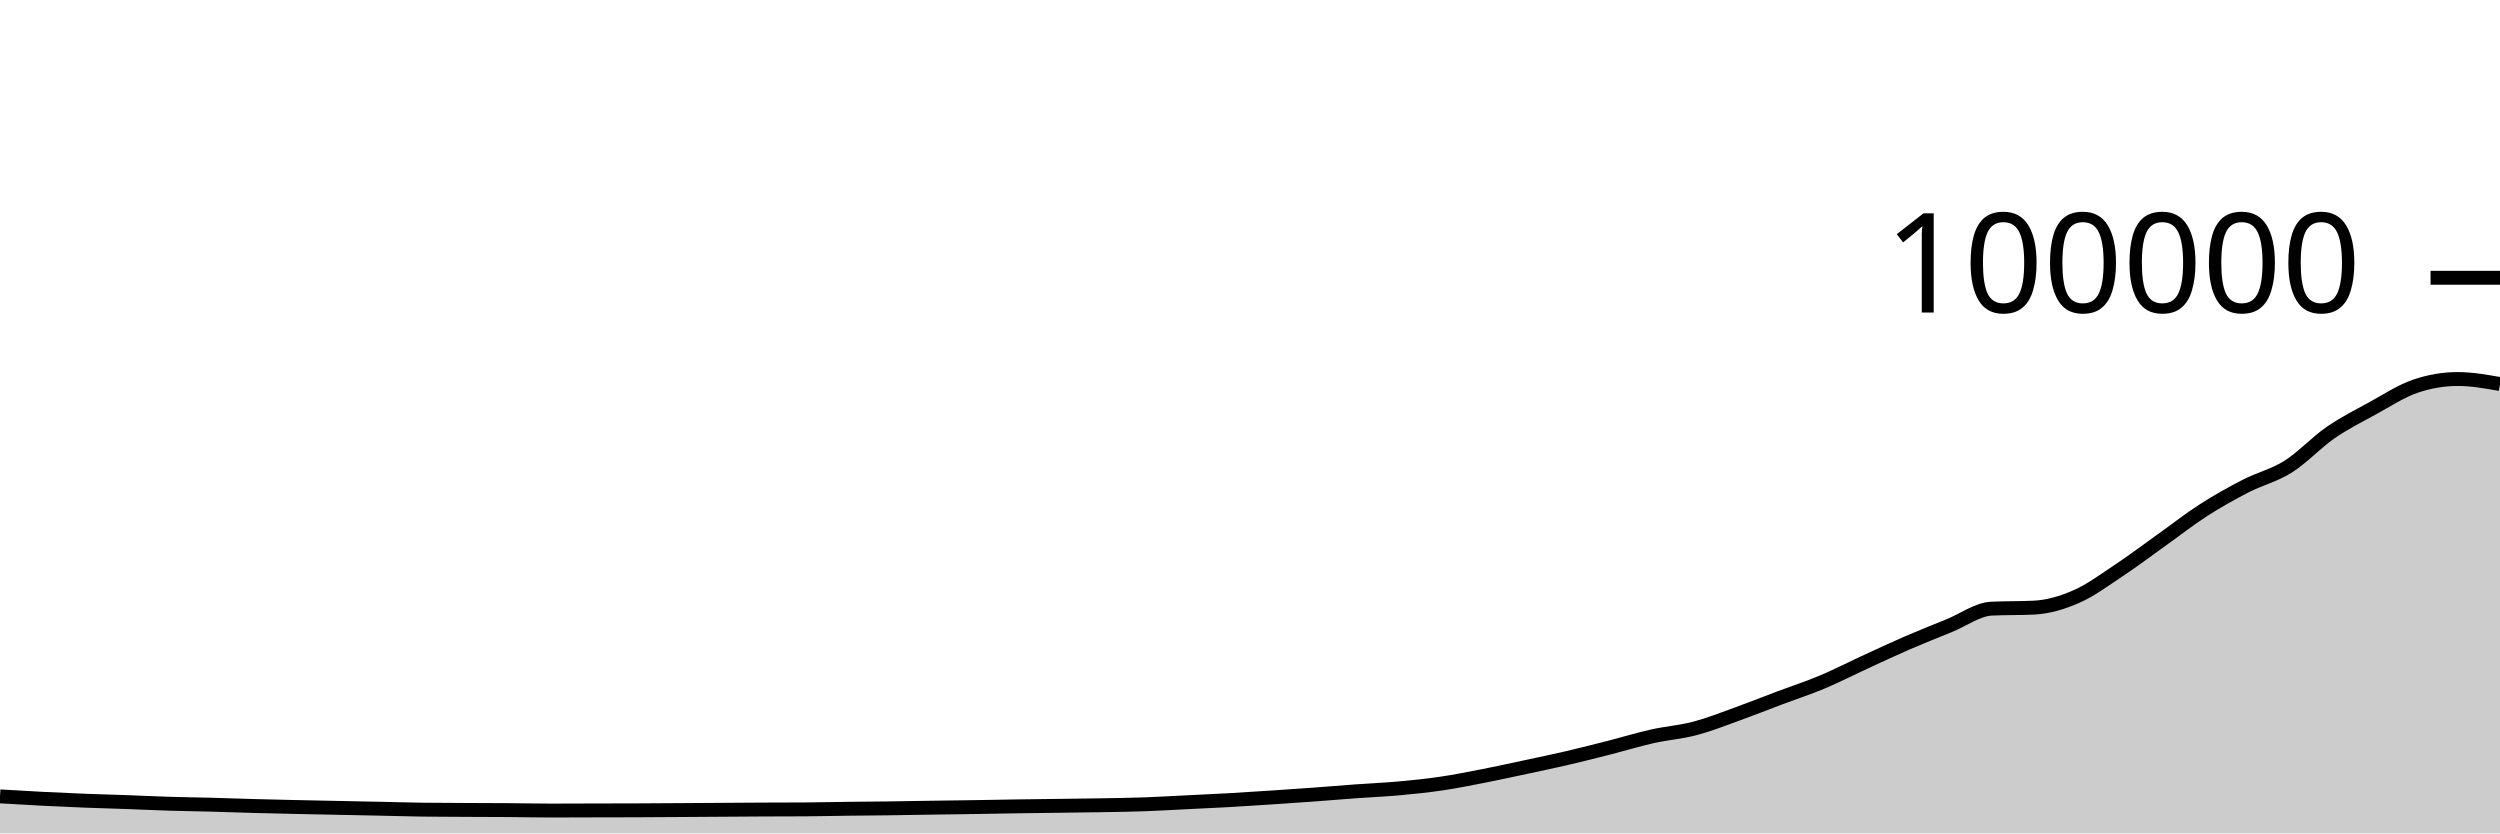
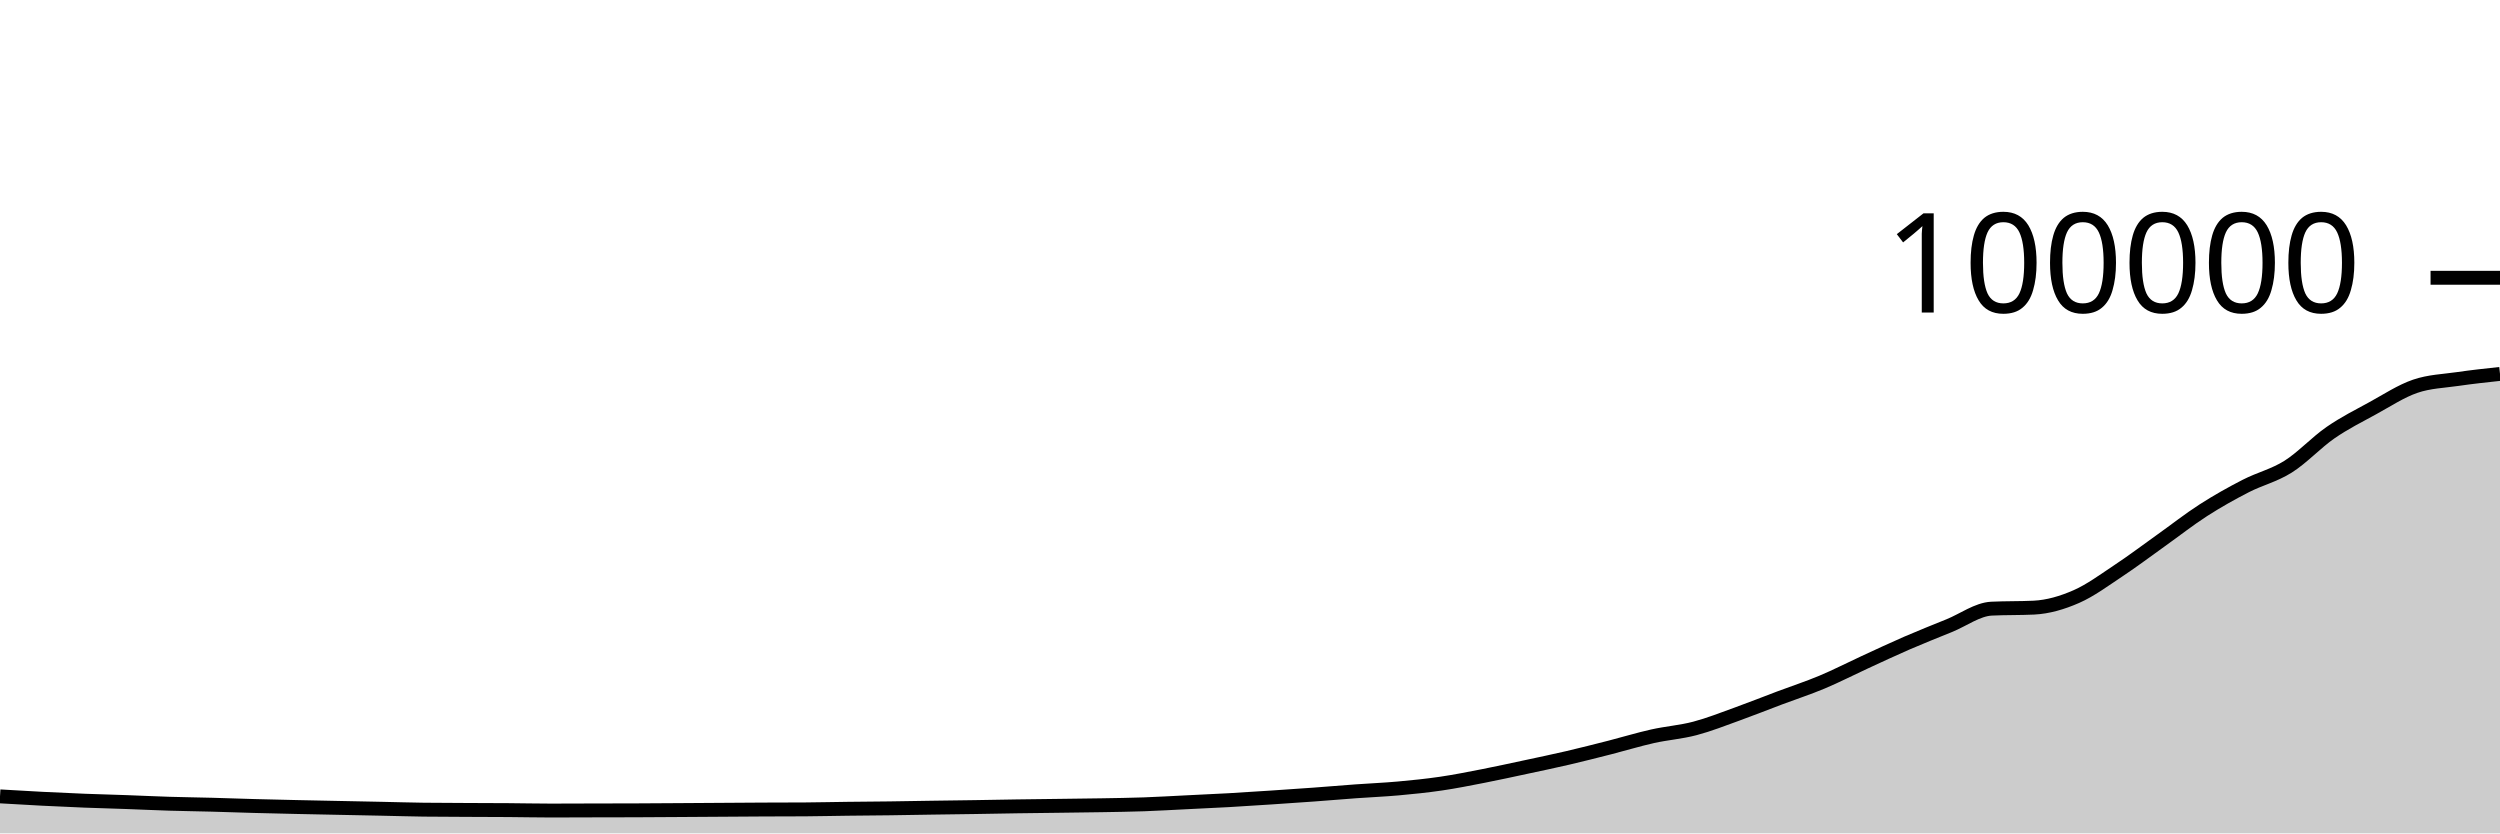
<svg xmlns="http://www.w3.org/2000/svg" viewBox="0 0 180 60">
  <g transform="translate(0,20)">
-     <path class="area" fill="rgba(0, 0, 0, 0.2)" d="M0,37.339C1.017,37.399,2.034,37.459,3.051,37.511C4.068,37.563,5.085,37.61,6.102,37.65C7.119,37.69,8.136,37.715,9.153,37.751C10.169,37.788,11.186,37.838,12.203,37.869C13.22,37.9,14.237,37.912,15.254,37.939C16.271,37.966,17.288,38.005,18.305,38.032C19.322,38.06,20.339,38.082,21.356,38.105C22.373,38.127,23.39,38.147,24.407,38.168C25.424,38.189,26.441,38.209,27.458,38.23C28.475,38.251,29.492,38.283,30.508,38.296C31.525,38.309,32.542,38.309,33.559,38.315C34.576,38.32,35.593,38.321,36.61,38.328C37.627,38.335,38.644,38.359,39.661,38.359C40.678,38.359,41.695,38.353,42.712,38.35C43.729,38.347,44.746,38.348,45.763,38.344C46.78,38.34,47.797,38.332,48.814,38.326C49.831,38.32,50.847,38.313,51.864,38.306C52.881,38.299,53.898,38.291,54.915,38.286C55.932,38.281,56.949,38.283,57.966,38.276C58.983,38.269,60,38.244,61.017,38.232C62.034,38.219,63.051,38.214,64.068,38.201C65.085,38.188,66.102,38.168,67.119,38.152C68.136,38.137,69.153,38.126,70.169,38.11C71.186,38.095,72.203,38.073,73.22,38.058C74.237,38.043,75.254,38.032,76.271,38.019C77.288,38.005,78.305,37.996,79.322,37.978C80.339,37.96,81.356,37.947,82.373,37.911C83.39,37.875,84.407,37.813,85.424,37.764C86.441,37.714,87.458,37.669,88.475,37.612C89.492,37.555,90.508,37.487,91.525,37.42C92.542,37.353,93.559,37.284,94.576,37.21C95.593,37.135,96.61,37.048,97.627,36.974C98.644,36.9,99.661,36.86,100.678,36.768C101.695,36.676,102.712,36.573,103.729,36.424C104.746,36.275,105.763,36.073,106.78,35.874C107.797,35.676,108.814,35.451,109.831,35.234C110.847,35.016,111.864,34.805,112.881,34.568C113.898,34.331,114.915,34.071,115.932,33.812C116.949,33.552,117.966,33.24,118.983,33.012C120,32.784,121.017,32.714,122.034,32.446C123.051,32.178,124.068,31.773,125.085,31.407C126.102,31.041,127.119,30.633,128.136,30.251C129.153,29.869,130.169,29.539,131.186,29.113C132.203,28.687,133.22,28.162,134.237,27.694C135.254,27.226,136.271,26.746,137.288,26.305C138.305,25.864,139.322,25.463,140.339,25.049C141.356,24.636,142.373,23.873,143.39,23.823C144.407,23.774,145.424,23.798,146.441,23.749C147.458,23.699,148.475,23.401,149.492,22.956C150.508,22.512,151.525,21.755,152.542,21.081C153.559,20.408,154.576,19.639,155.593,18.914C156.61,18.19,157.627,17.389,158.644,16.736C159.661,16.082,160.678,15.514,161.695,14.992C162.712,14.469,163.729,14.239,164.746,13.599C165.763,12.959,166.78,11.853,167.797,11.151C168.814,10.449,169.831,9.943,170.847,9.386C171.864,8.83,172.881,8.157,173.898,7.81C174.915,7.463,175.932,7.289,176.949,7.289C177.966,7.289,178.983,7.47,180,7.651L180,40C178.983,40,177.966,40,176.949,40C175.932,40,174.915,40,173.898,40C172.881,40,171.864,40,170.847,40C169.831,40,168.814,40,167.797,40C166.78,40,165.763,40,164.746,40C163.729,40,162.712,40,161.695,40C160.678,40,159.661,40,158.644,40C157.627,40,156.61,40,155.593,40C154.576,40,153.559,40,152.542,40C151.525,40,150.508,40,149.492,40C148.475,40,147.458,40,146.441,40C145.424,40,144.407,40,143.39,40C142.373,40,141.356,40,140.339,40C139.322,40,138.305,40,137.288,40C136.271,40,135.254,40,134.237,40C133.22,40,132.203,40,131.186,40C130.169,40,129.153,40,128.136,40C127.119,40,126.102,40,125.085,40C124.068,40,123.051,40,122.034,40C121.017,40,120,40,118.983,40C117.966,40,116.949,40,115.932,40C114.915,40,113.898,40,112.881,40C111.864,40,110.847,40,109.831,40C108.814,40,107.797,40,106.78,40C105.763,40,104.746,40,103.729,40C102.712,40,101.695,40,100.678,40C99.661,40,98.644,40,97.627,40C96.61,40,95.593,40,94.576,40C93.559,40,92.542,40,91.525,40C90.508,40,89.492,40,88.475,40C87.458,40,86.441,40,85.424,40C84.407,40,83.39,40,82.373,40C81.356,40,80.339,40,79.322,40C78.305,40,77.288,40,76.271,40C75.254,40,74.237,40,73.22,40C72.203,40,71.186,40,70.169,40C69.153,40,68.136,40,67.119,40C66.102,40,65.085,40,64.068,40C63.051,40,62.034,40,61.017,40C60,40,58.983,40,57.966,40C56.949,40,55.932,40,54.915,40C53.898,40,52.881,40,51.864,40C50.847,40,49.831,40,48.814,40C47.797,40,46.78,40,45.763,40C44.746,40,43.729,40,42.712,40C41.695,40,40.678,40,39.661,40C38.644,40,37.627,40,36.61,40C35.593,40,34.576,40,33.559,40C32.542,40,31.525,40,30.508,40C29.492,40,28.475,40,27.458,40C26.441,40,25.424,40,24.407,40C23.39,40,22.373,40,21.356,40C20.339,40,19.322,40,18.305,40C17.288,40,16.271,40,15.254,40C14.237,40,13.22,40,12.203,40C11.186,40,10.169,40,9.153,40C8.136,40,7.119,40,6.102,40C5.085,40,4.068,40,3.051,40C2.034,40,1.017,40,0,40Z" />
-     <path class="line" stroke="black" fill="none" d="M0,37.339C1.017,37.399,2.034,37.459,3.051,37.511C4.068,37.563,5.085,37.61,6.102,37.65C7.119,37.69,8.136,37.715,9.153,37.751C10.169,37.788,11.186,37.838,12.203,37.869C13.22,37.9,14.237,37.912,15.254,37.939C16.271,37.966,17.288,38.005,18.305,38.032C19.322,38.06,20.339,38.082,21.356,38.105C22.373,38.127,23.39,38.147,24.407,38.168C25.424,38.189,26.441,38.209,27.458,38.23C28.475,38.251,29.492,38.283,30.508,38.296C31.525,38.309,32.542,38.309,33.559,38.315C34.576,38.32,35.593,38.321,36.61,38.328C37.627,38.335,38.644,38.359,39.661,38.359C40.678,38.359,41.695,38.353,42.712,38.35C43.729,38.347,44.746,38.348,45.763,38.344C46.78,38.34,47.797,38.332,48.814,38.326C49.831,38.32,50.847,38.313,51.864,38.306C52.881,38.299,53.898,38.291,54.915,38.286C55.932,38.281,56.949,38.283,57.966,38.276C58.983,38.269,60,38.244,61.017,38.232C62.034,38.219,63.051,38.214,64.068,38.201C65.085,38.188,66.102,38.168,67.119,38.152C68.136,38.137,69.153,38.126,70.169,38.11C71.186,38.095,72.203,38.073,73.22,38.058C74.237,38.043,75.254,38.032,76.271,38.019C77.288,38.005,78.305,37.996,79.322,37.978C80.339,37.96,81.356,37.947,82.373,37.911C83.39,37.875,84.407,37.813,85.424,37.764C86.441,37.714,87.458,37.669,88.475,37.612C89.492,37.555,90.508,37.487,91.525,37.42C92.542,37.353,93.559,37.284,94.576,37.21C95.593,37.135,96.61,37.048,97.627,36.974C98.644,36.9,99.661,36.86,100.678,36.768C101.695,36.676,102.712,36.573,103.729,36.424C104.746,36.275,105.763,36.073,106.78,35.874C107.797,35.676,108.814,35.451,109.831,35.234C110.847,35.016,111.864,34.805,112.881,34.568C113.898,34.331,114.915,34.071,115.932,33.812C116.949,33.552,117.966,33.24,118.983,33.012C120,32.784,121.017,32.714,122.034,32.446C123.051,32.178,124.068,31.773,125.085,31.407C126.102,31.041,127.119,30.633,128.136,30.251C129.153,29.869,130.169,29.539,131.186,29.113C132.203,28.687,133.22,28.162,134.237,27.694C135.254,27.226,136.271,26.746,137.288,26.305C138.305,25.864,139.322,25.463,140.339,25.049C141.356,24.636,142.373,23.873,143.39,23.823C144.407,23.774,145.424,23.798,146.441,23.749C147.458,23.699,148.475,23.401,149.492,22.956C150.508,22.512,151.525,21.755,152.542,21.081C153.559,20.408,154.576,19.639,155.593,18.914C156.61,18.19,157.627,17.389,158.644,16.736C159.661,16.082,160.678,15.514,161.695,14.992C162.712,14.469,163.729,14.239,164.746,13.599C165.763,12.959,166.78,11.853,167.797,11.151C168.814,10.449,169.831,9.943,170.847,9.386C171.864,8.83,172.881,8.157,173.898,7.81C174.915,7.463,175.932,7.289,176.949,7.289C177.966,7.289,178.983,7.47,180,7.651" />
+     <path class="area" fill="rgba(0, 0, 0, 0.2)" d="M0,37.339C1.017,37.399,2.034,37.459,3.051,37.511C4.068,37.563,5.085,37.61,6.102,37.65C7.119,37.69,8.136,37.715,9.153,37.751C10.169,37.788,11.186,37.838,12.203,37.869C13.22,37.9,14.237,37.912,15.254,37.939C16.271,37.966,17.288,38.005,18.305,38.032C19.322,38.06,20.339,38.082,21.356,38.105C22.373,38.127,23.39,38.147,24.407,38.168C25.424,38.189,26.441,38.209,27.458,38.23C28.475,38.251,29.492,38.283,30.508,38.296C31.525,38.309,32.542,38.309,33.559,38.315C34.576,38.32,35.593,38.321,36.61,38.328C37.627,38.335,38.644,38.359,39.661,38.359C40.678,38.359,41.695,38.353,42.712,38.35C43.729,38.347,44.746,38.348,45.763,38.344C46.78,38.34,47.797,38.332,48.814,38.326C49.831,38.32,50.847,38.313,51.864,38.306C52.881,38.299,53.898,38.291,54.915,38.286C55.932,38.281,56.949,38.283,57.966,38.276C58.983,38.269,60,38.244,61.017,38.232C62.034,38.219,63.051,38.214,64.068,38.201C65.085,38.188,66.102,38.168,67.119,38.152C68.136,38.137,69.153,38.126,70.169,38.11C71.186,38.095,72.203,38.073,73.22,38.058C74.237,38.043,75.254,38.032,76.271,38.019C77.288,38.005,78.305,37.996,79.322,37.978C80.339,37.96,81.356,37.947,82.373,37.911C83.39,37.875,84.407,37.813,85.424,37.764C86.441,37.714,87.458,37.669,88.475,37.612C89.492,37.555,90.508,37.487,91.525,37.42C92.542,37.353,93.559,37.284,94.576,37.21C95.593,37.135,96.61,37.048,97.627,36.974C98.644,36.9,99.661,36.86,100.678,36.768C101.695,36.676,102.712,36.573,103.729,36.424C104.746,36.275,105.763,36.073,106.78,35.874C107.797,35.676,108.814,35.451,109.831,35.234C110.847,35.016,111.864,34.805,112.881,34.568C113.898,34.331,114.915,34.071,115.932,33.812C116.949,33.552,117.966,33.24,118.983,33.012C120,32.784,121.017,32.714,122.034,32.446C123.051,32.178,124.068,31.773,125.085,31.407C126.102,31.041,127.119,30.633,128.136,30.251C129.153,29.869,130.169,29.539,131.186,29.113C132.203,28.687,133.22,28.162,134.237,27.694C135.254,27.226,136.271,26.746,137.288,26.305C138.305,25.864,139.322,25.463,140.339,25.049C141.356,24.636,142.373,23.873,143.39,23.823C144.407,23.774,145.424,23.798,146.441,23.749C147.458,23.699,148.475,23.401,149.492,22.956C150.508,22.512,151.525,21.755,152.542,21.081C153.559,20.408,154.576,19.639,155.593,18.914C156.61,18.19,157.627,17.389,158.644,16.736C159.661,16.082,160.678,15.514,161.695,14.992C162.712,14.469,163.729,14.239,164.746,13.599C165.763,12.959,166.78,11.853,167.797,11.151C168.814,10.449,169.831,9.943,170.847,9.386C171.864,8.83,172.881,8.157,173.898,7.81C174.915,7.463,175.932,7.437,176.949,7.289C177.966,7.141,178.983,7.031,180,6.922L180,40C178.983,40,177.966,40,176.949,40C175.932,40,174.915,40,173.898,40C172.881,40,171.864,40,170.847,40C169.831,40,168.814,40,167.797,40C166.78,40,165.763,40,164.746,40C163.729,40,162.712,40,161.695,40C160.678,40,159.661,40,158.644,40C157.627,40,156.61,40,155.593,40C154.576,40,153.559,40,152.542,40C151.525,40,150.508,40,149.492,40C148.475,40,147.458,40,146.441,40C145.424,40,144.407,40,143.39,40C142.373,40,141.356,40,140.339,40C139.322,40,138.305,40,137.288,40C136.271,40,135.254,40,134.237,40C133.22,40,132.203,40,131.186,40C130.169,40,129.153,40,128.136,40C127.119,40,126.102,40,125.085,40C124.068,40,123.051,40,122.034,40C121.017,40,120,40,118.983,40C117.966,40,116.949,40,115.932,40C114.915,40,113.898,40,112.881,40C111.864,40,110.847,40,109.831,40C108.814,40,107.797,40,106.78,40C105.763,40,104.746,40,103.729,40C102.712,40,101.695,40,100.678,40C99.661,40,98.644,40,97.627,40C96.61,40,95.593,40,94.576,40C93.559,40,92.542,40,91.525,40C90.508,40,89.492,40,88.475,40C87.458,40,86.441,40,85.424,40C84.407,40,83.39,40,82.373,40C81.356,40,80.339,40,79.322,40C78.305,40,77.288,40,76.271,40C75.254,40,74.237,40,73.22,40C72.203,40,71.186,40,70.169,40C69.153,40,68.136,40,67.119,40C66.102,40,65.085,40,64.068,40C63.051,40,62.034,40,61.017,40C60,40,58.983,40,57.966,40C56.949,40,55.932,40,54.915,40C53.898,40,52.881,40,51.864,40C50.847,40,49.831,40,48.814,40C47.797,40,46.78,40,45.763,40C44.746,40,43.729,40,42.712,40C41.695,40,40.678,40,39.661,40C38.644,40,37.627,40,36.61,40C35.593,40,34.576,40,33.559,40C32.542,40,31.525,40,30.508,40C29.492,40,28.475,40,27.458,40C26.441,40,25.424,40,24.407,40C23.39,40,22.373,40,21.356,40C20.339,40,19.322,40,18.305,40C17.288,40,16.271,40,15.254,40C14.237,40,13.22,40,12.203,40C11.186,40,10.169,40,9.153,40C8.136,40,7.119,40,6.102,40C5.085,40,4.068,40,3.051,40C2.034,40,1.017,40,0,40Z" />
+     <path class="line" stroke="black" fill="none" d="M0,37.339C1.017,37.399,2.034,37.459,3.051,37.511C4.068,37.563,5.085,37.61,6.102,37.65C7.119,37.69,8.136,37.715,9.153,37.751C10.169,37.788,11.186,37.838,12.203,37.869C13.22,37.9,14.237,37.912,15.254,37.939C16.271,37.966,17.288,38.005,18.305,38.032C19.322,38.06,20.339,38.082,21.356,38.105C22.373,38.127,23.39,38.147,24.407,38.168C25.424,38.189,26.441,38.209,27.458,38.23C28.475,38.251,29.492,38.283,30.508,38.296C31.525,38.309,32.542,38.309,33.559,38.315C34.576,38.32,35.593,38.321,36.61,38.328C37.627,38.335,38.644,38.359,39.661,38.359C40.678,38.359,41.695,38.353,42.712,38.35C43.729,38.347,44.746,38.348,45.763,38.344C46.78,38.34,47.797,38.332,48.814,38.326C49.831,38.32,50.847,38.313,51.864,38.306C52.881,38.299,53.898,38.291,54.915,38.286C55.932,38.281,56.949,38.283,57.966,38.276C58.983,38.269,60,38.244,61.017,38.232C62.034,38.219,63.051,38.214,64.068,38.201C65.085,38.188,66.102,38.168,67.119,38.152C68.136,38.137,69.153,38.126,70.169,38.11C71.186,38.095,72.203,38.073,73.22,38.058C74.237,38.043,75.254,38.032,76.271,38.019C77.288,38.005,78.305,37.996,79.322,37.978C80.339,37.96,81.356,37.947,82.373,37.911C83.39,37.875,84.407,37.813,85.424,37.764C86.441,37.714,87.458,37.669,88.475,37.612C89.492,37.555,90.508,37.487,91.525,37.42C92.542,37.353,93.559,37.284,94.576,37.21C95.593,37.135,96.61,37.048,97.627,36.974C98.644,36.9,99.661,36.86,100.678,36.768C101.695,36.676,102.712,36.573,103.729,36.424C104.746,36.275,105.763,36.073,106.78,35.874C107.797,35.676,108.814,35.451,109.831,35.234C110.847,35.016,111.864,34.805,112.881,34.568C113.898,34.331,114.915,34.071,115.932,33.812C116.949,33.552,117.966,33.24,118.983,33.012C120,32.784,121.017,32.714,122.034,32.446C123.051,32.178,124.068,31.773,125.085,31.407C126.102,31.041,127.119,30.633,128.136,30.251C129.153,29.869,130.169,29.539,131.186,29.113C132.203,28.687,133.22,28.162,134.237,27.694C135.254,27.226,136.271,26.746,137.288,26.305C138.305,25.864,139.322,25.463,140.339,25.049C141.356,24.636,142.373,23.873,143.39,23.823C144.407,23.774,145.424,23.798,146.441,23.749C147.458,23.699,148.475,23.401,149.492,22.956C150.508,22.512,151.525,21.755,152.542,21.081C153.559,20.408,154.576,19.639,155.593,18.914C156.61,18.19,157.627,17.389,158.644,16.736C159.661,16.082,160.678,15.514,161.695,14.992C162.712,14.469,163.729,14.239,164.746,13.599C165.763,12.959,166.78,11.853,167.797,11.151C168.814,10.449,169.831,9.943,170.847,9.386C171.864,8.83,172.881,8.157,173.898,7.81C174.915,7.463,175.932,7.437,176.949,7.289C177.966,7.141,178.983,7.031,180,6.922" />
    <path class="axis-ceiling" stroke-width="1" stroke="black" fill="none" d="M175,0L180,0" />
    <text class="axis-ceiling-label" font-family="sans-serif" text-anchor="end" font-size="10px" x="170" y="2.5">100000</text>
  </g>
</svg>
